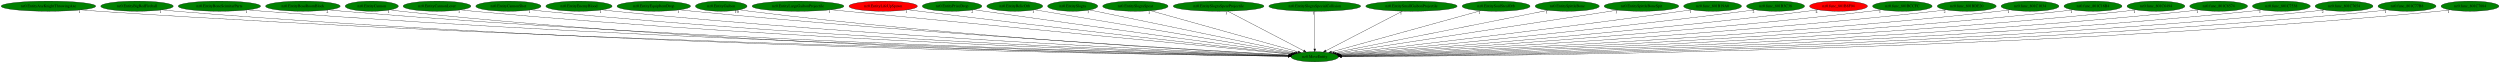
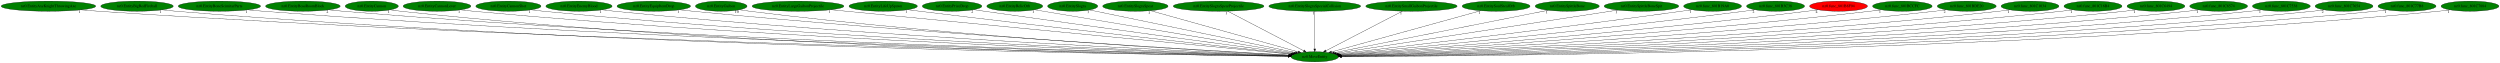
<svg xmlns="http://www.w3.org/2000/svg" xmlns:xlink="http://www.w3.org/1999/xlink" width="8892pt" height="224pt" viewBox="0.00 0.00 8892.03 224.00">
  <g id="graph0" class="graph" transform="scale(1 1) rotate(0) translate(4 220)">
    <polygon fill="white" stroke="transparent" points="-4,4 -4,-220 8888.03,-220 8888.03,4 -4,4" />
    <g id="node1" class="node">
      <ellipse fill="green" stroke="black" cx="4672.34" cy="-18" rx="84.49" ry="18" />
      <text text-anchor="middle" x="4672.34" y="-14.3" font-family="Times,serif" font-size="14.00">nz0.MoveEntity</text>
    </g>
    <g id="node2" class="node">
      <g id="a_node2">
        <a xlink:href="nz0.EntityAxeKnightThrowingAxe.svg" xlink:title="nz0.EntityAxeKnightThrowingAxe">
          <ellipse fill="green" stroke="black" cx="168.34" cy="-198" rx="168.17" ry="18" />
          <text text-anchor="middle" x="168.34" y="-194.3" font-family="Times,serif" font-size="14.00">nz0.EntityAxeKnightThrowingAxe</text>
        </a>
      </g>
    </g>
    <g id="edge1" class="edge">
      <path fill="none" stroke="black" d="M283.94,-184.91C304.38,-183.06 325.47,-181.32 345.34,-180 2040.7,-67.14 4115.41,-28.07 4578,-20.46" />
      <polygon fill="black" stroke="black" points="4578.36,-23.96 4588.3,-20.29 4578.24,-16.96 4578.36,-23.96" />
      <text text-anchor="middle" x="278.94" y="-173.71" font-family="Times,serif" font-size="14.00">1</text>
    </g>
    <g id="node3" class="node">
      <g id="a_node3">
        <a xlink:href="nz0.EntityBigRedFireball.svg" xlink:title="nz0.EntityBigRedFireball">
          <ellipse fill="green" stroke="black" cx="483.34" cy="-198" rx="128.88" ry="18" />
          <text text-anchor="middle" x="483.34" y="-194.3" font-family="Times,serif" font-size="14.00">nz0.EntityBigRedFireball</text>
        </a>
      </g>
    </g>
    <g id="edge2" class="edge">
      <path fill="none" stroke="black" d="M572.31,-184.94C588.59,-183.05 605.46,-181.29 621.34,-180 2199.64,-51.64 4132.55,-24.55 4577.82,-19.87" />
      <polygon fill="black" stroke="black" points="4578.1,-23.36 4588.07,-19.76 4578.03,-16.36 4578.1,-23.36" />
      <text text-anchor="middle" x="567.31" y="-173.74" font-family="Times,serif" font-size="14.00">1</text>
    </g>
    <g id="node4" class="node">
      <g id="a_node4">
        <a xlink:href="nz0.EntityBoneScimitarParts.svg" xlink:title="nz0.EntityBoneScimitarParts">
          <ellipse fill="green" stroke="black" cx="776.34" cy="-198" rx="146.47" ry="18" />
          <text text-anchor="middle" x="776.34" y="-194.3" font-family="Times,serif" font-size="14.00">nz0.EntityBoneScimitarParts</text>
        </a>
      </g>
    </g>
    <g id="edge3" class="edge">
      <path fill="none" stroke="black" d="M877.55,-184.92C895.45,-183.07 913.92,-181.33 931.34,-180 2382.05,-69.35 4155.47,-29.12 4578.56,-20.75" />
      <polygon fill="black" stroke="black" points="4578.67,-24.25 4588.6,-20.55 4578.53,-17.25 4578.67,-24.25" />
      <text text-anchor="middle" x="872.55" y="-173.72" font-family="Times,serif" font-size="14.00">1</text>
    </g>
    <g id="node5" class="node">
      <g id="a_node5">
        <a xlink:href="nz0.EntityBossRoomBlock.svg" xlink:title="nz0.EntityBossRoomBlock">
          <ellipse fill="green" stroke="black" cx="1073.34" cy="-198" rx="132.68" ry="18" />
          <text text-anchor="middle" x="1073.34" y="-194.3" font-family="Times,serif" font-size="14.00">nz0.EntityBossRoomBlock</text>
        </a>
      </g>
    </g>
    <g id="edge4" class="edge">
      <path fill="none" stroke="black" d="M1165.28,-185C1181.92,-183.12 1199.13,-181.35 1215.34,-180 2547.33,-69.4 4174.83,-29.44 4578.44,-20.87" />
      <polygon fill="black" stroke="black" points="4578.68,-24.37 4588.61,-20.66 4578.53,-17.37 4578.68,-24.37" />
      <text text-anchor="middle" x="1160.28" y="-173.8" font-family="Times,serif" font-size="14.00">2</text>
    </g>
    <g id="node6" class="node">
      <g id="a_node6">
        <a xlink:href="nz0.EntityCannon.svg" xlink:title="nz0.EntityCannon">
          <ellipse fill="green" stroke="black" cx="1318.34" cy="-198" rx="94.48" ry="18" />
          <text text-anchor="middle" x="1318.34" y="-194.3" font-family="Times,serif" font-size="14.00">nz0.EntityCannon</text>
        </a>
      </g>
    </g>
    <g id="edge5" class="edge">
      <path fill="none" stroke="black" d="M1383.84,-185.04C1396.26,-183.1 1409.17,-181.3 1421.34,-180 2664.75,-47.04 4187.67,-23.64 4577.81,-19.74" />
      <polygon fill="black" stroke="black" points="4577.96,-23.24 4587.92,-19.64 4577.89,-16.24 4577.96,-23.24" />
      <text text-anchor="middle" x="1378.84" y="-173.84" font-family="Times,serif" font-size="14.00">1</text>
    </g>
    <g id="node7" class="node">
      <g id="a_node7">
        <a xlink:href="nz0.EntityCannonLever.svg" xlink:title="nz0.EntityCannonLever">
          <ellipse fill="green" stroke="black" cx="1550.34" cy="-198" rx="120.48" ry="18" />
          <text text-anchor="middle" x="1550.34" y="-194.3" font-family="Times,serif" font-size="14.00">nz0.EntityCannonLever</text>
        </a>
      </g>
    </g>
    <g id="edge6" class="edge">
      <path fill="none" stroke="black" d="M1633.85,-185.04C1648.96,-183.14 1664.6,-181.36 1679.34,-180 2818.96,-74.42 4209.59,-31.42 4578.75,-21.4" />
      <polygon fill="black" stroke="black" points="4578.95,-24.89 4588.85,-21.13 4578.76,-17.9 4578.95,-24.89" />
      <text text-anchor="middle" x="1628.85" y="-173.84" font-family="Times,serif" font-size="14.00">1</text>
    </g>
    <g id="node8" class="node">
      <g id="a_node8">
        <a xlink:href="nz0.EntityCannonShot.svg" xlink:title="nz0.EntityCannonShot">
          <ellipse fill="green" stroke="black" cx="1804.34" cy="-198" rx="115.88" ry="18" />
          <text text-anchor="middle" x="1804.34" y="-194.3" font-family="Times,serif" font-size="14.00">nz0.EntityCannonShot</text>
        </a>
      </g>
    </g>
    <g id="edge7" class="edge">
      <path fill="none" stroke="black" d="M1884.94,-185.03C1899.37,-183.15 1914.28,-181.37 1928.34,-180 2965.66,-78.62 4230.28,-33.04 4579.31,-21.84" />
      <polygon fill="black" stroke="black" points="4579.49,-25.33 4589.37,-21.52 4579.26,-18.34 4579.49,-25.33" />
      <text text-anchor="middle" x="1879.94" y="-173.83" font-family="Times,serif" font-size="14.00">1</text>
    </g>
    <g id="node9" class="node">
      <g id="a_node9">
        <a xlink:href="nz0.EntityEnemyBlood.svg" xlink:title="nz0.EntityEnemyBlood">
          <ellipse fill="green" stroke="black" cx="2055.34" cy="-198" rx="117.78" ry="18" />
          <text text-anchor="middle" x="2055.34" y="-194.3" font-family="Times,serif" font-size="14.00">nz0.EntityEnemyBlood</text>
        </a>
      </g>
    </g>
    <g id="edge8" class="edge">
      <path fill="none" stroke="black" d="M2137.59,-185.06C2152.14,-183.19 2167.17,-181.41 2181.34,-180 3115.32,-86.92 4251.94,-36.1 4579.79,-22.66" />
      <polygon fill="black" stroke="black" points="4580.34,-26.14 4590.19,-22.23 4580.05,-19.14 4580.34,-26.14" />
      <text text-anchor="middle" x="2132.59" y="-173.86" font-family="Times,serif" font-size="14.00">1</text>
    </g>
    <g id="node10" class="node">
      <g id="a_node10">
        <a xlink:href="nz0.EntityEquipItemDrop.svg" xlink:title="nz0.EntityEquipItemDrop">
          <ellipse fill="green" stroke="black" cx="2321.34" cy="-198" rx="130.78" ry="18" />
          <text text-anchor="middle" x="2321.34" y="-194.3" font-family="Times,serif" font-size="14.00">nz0.EntityEquipItemDrop</text>
        </a>
      </g>
    </g>
    <g id="edge9" class="edge">
      <path fill="none" stroke="black" d="M2413.23,-185.12C2428.93,-183.27 2445.09,-181.49 2460.34,-180 3282.36,-99.87 4279.82,-40.99 4581.6,-24" />
      <polygon fill="black" stroke="black" points="4581.83,-27.5 4591.62,-23.44 4581.44,-20.51 4581.83,-27.5" />
      <text text-anchor="middle" x="2408.23" y="-173.92" font-family="Times,serif" font-size="14.00">1</text>
    </g>
    <g id="node11" class="node">
      <g id="a_node11">
        <a xlink:href="nz0.EntityGaibon.svg" xlink:title="nz0.EntityGaibon">
          <ellipse fill="green" stroke="black" cx="2561.34" cy="-198" rx="91.78" ry="18" />
          <text text-anchor="middle" x="2561.34" y="-194.3" font-family="Times,serif" font-size="14.00">nz0.EntityGaibon</text>
        </a>
      </g>
    </g>
    <g id="edge10" class="edge">
      <path fill="none" stroke="black" d="M2626.14,-185.24C2638.15,-183.3 2650.6,-181.45 2662.34,-180 3399.3,-88.64 4295.04,-38.14 4580.41,-23.51" />
      <polygon fill="black" stroke="black" points="4580.9,-26.99 4590.7,-22.99 4580.54,-20 4580.9,-26.99" />
      <text text-anchor="middle" x="2616.64" y="-174.04" font-family="Times,serif" font-size="14.00">10</text>
    </g>
    <g id="node12" class="node">
      <g id="a_node12">
        <a xlink:href="nz0.EntityLargeGaibonProjectile.svg" xlink:title="nz0.EntityLargeGaibonProjectile">
          <ellipse fill="green" stroke="black" cx="2834.34" cy="-198" rx="163.27" ry="18" />
          <text text-anchor="middle" x="2834.34" y="-194.3" font-family="Times,serif" font-size="14.00">nz0.EntityLargeGaibonProjectile</text>
        </a>
      </g>
    </g>
    <g id="edge11" class="edge">
      <path fill="none" stroke="black" d="M2951.37,-185.4C2969.77,-183.58 2988.57,-181.74 3006.34,-180 3611.48,-120.85 4340.4,-50.83 4586.47,-27.23" />
      <polygon fill="black" stroke="black" points="4587.16,-30.68 4596.78,-26.24 4586.49,-23.71 4587.16,-30.68" />
      <text text-anchor="middle" x="2946.37" y="-174.2" font-family="Times,serif" font-size="14.00">1</text>
    </g>
    <g id="node13" class="node">
      <g id="a_node13">
        <a xlink:href="nz0.EntityLifeUpSpawn.svg" xlink:title="nz0.EntityLifeUpSpawn">
-           <ellipse fill="red" stroke="black" cx="3137.34" cy="-198" rx="121.58" ry="18" />
+           <ellipse fill="green" stroke="black" cx="3137.34" cy="-198" rx="121.58" ry="18" />
          <text text-anchor="middle" x="3137.34" y="-194.3" font-family="Times,serif" font-size="14.00">nz0.EntityLifeUpSpawn</text>
        </a>
      </g>
    </g>
    <g id="edge12" class="edge">
      <path fill="none" stroke="black" d="M3224.37,-185.42C3238.72,-183.57 3253.44,-181.7 3267.34,-180 3768.4,-118.53 4370.92,-51.95 4588.7,-28.11" />
      <polygon fill="black" stroke="black" points="4589.22,-31.58 4598.78,-27.01 4588.46,-24.62 4589.22,-31.58" />
      <text text-anchor="middle" x="3219.37" y="-174.22" font-family="Times,serif" font-size="14.00">1</text>
    </g>
    <g id="node14" class="node">
      <g id="a_node14">
        <a xlink:href="nz0.EntityPrizeDrop.svg" xlink:title="nz0.EntityPrizeDrop">
          <ellipse fill="green" stroke="black" cx="3382.34" cy="-198" rx="105.88" ry="18" />
          <text text-anchor="middle" x="3382.34" y="-194.3" font-family="Times,serif" font-size="14.00">nz0.EntityPrizeDrop</text>
        </a>
      </g>
    </g>
    <g id="edge13" class="edge">
      <path fill="none" stroke="black" d="M3459.02,-185.55C3471.81,-183.67 3484.95,-181.76 3497.34,-180 3909.16,-121.35 4402.79,-55 4592.6,-29.63" />
      <polygon fill="black" stroke="black" points="4593.32,-33.06 4602.77,-28.27 4592.39,-26.13 4593.32,-33.06" />
      <text text-anchor="middle" x="3454.02" y="-174.35" font-family="Times,serif" font-size="14.00">2</text>
    </g>
    <g id="node15" class="node">
      <g id="a_node15">
        <a xlink:href="nz0.EntityRelicOrb.svg" xlink:title="nz0.EntityRelicOrb">
          <ellipse fill="green" stroke="black" cx="3605.34" cy="-198" rx="99.38" ry="18" />
          <text text-anchor="middle" x="3605.34" y="-194.3" font-family="Times,serif" font-size="14.00">nz0.EntityRelicOrb</text>
        </a>
      </g>
    </g>
    <g id="edge14" class="edge">
      <path fill="none" stroke="black" d="M3675.76,-185.25C3868.1,-153.16 4401.1,-64.25 4597.99,-31.4" />
      <polygon fill="black" stroke="black" points="4598.66,-34.84 4607.95,-29.74 4597.51,-27.93 4598.66,-34.84" />
      <text text-anchor="middle" x="3670.76" y="-174.05" font-family="Times,serif" font-size="14.00">1</text>
    </g>
    <g id="node16" class="node">
      <g id="a_node16">
        <a xlink:href="nz0.EntitySlogra.svg" xlink:title="nz0.EntitySlogra">
          <ellipse fill="green" stroke="black" cx="3811.34" cy="-198" rx="89.08" ry="18" />
          <text text-anchor="middle" x="3811.34" y="-194.3" font-family="Times,serif" font-size="14.00">nz0.EntitySlogra</text>
        </a>
      </g>
    </g>
    <g id="edge15" class="edge">
      <path fill="none" stroke="black" d="M3871.2,-184.62C4026.21,-152.58 4440.06,-67.02 4604.04,-33.12" />
      <polygon fill="black" stroke="black" points="4604.92,-36.51 4614.01,-31.06 4603.51,-29.66 4604.92,-36.51" />
      <text text-anchor="middle" x="3866.2" y="-173.42" font-family="Times,serif" font-size="14.00">1</text>
    </g>
    <g id="node17" class="node">
      <g id="a_node17">
        <a xlink:href="nz0.EntitySlograSpear.svg" xlink:title="nz0.EntitySlograSpear">
          <ellipse fill="green" stroke="black" cx="4034.34" cy="-198" rx="116.18" ry="18" />
          <text text-anchor="middle" x="4034.34" y="-194.3" font-family="Times,serif" font-size="14.00">nz0.EntitySlograSpear</text>
        </a>
      </g>
    </g>
    <g id="edge16" class="edge">
      <path fill="none" stroke="black" d="M4088.18,-181.98C4206.93,-148.85 4490.52,-69.73 4613.63,-35.38" />
      <polygon fill="black" stroke="black" points="4614.58,-38.75 4623.27,-32.69 4612.7,-32 4614.58,-38.75" />
      <text text-anchor="middle" x="4083.18" y="-170.78" font-family="Times,serif" font-size="14.00">1</text>
    </g>
    <g id="node18" class="node">
      <g id="a_node18">
        <a xlink:href="nz0.EntitySlograSpearProjectile.svg" xlink:title="nz0.EntitySlograSpearProjectile">
          <ellipse fill="green" stroke="black" cx="4330.34" cy="-198" rx="161.37" ry="18" />
          <text text-anchor="middle" x="4330.34" y="-194.3" font-family="Times,serif" font-size="14.00">nz0.EntitySlograSpearProjectile</text>
        </a>
      </g>
    </g>
    <g id="edge17" class="edge">
      <path fill="none" stroke="black" d="M4362.51,-180.25C4425.4,-147.52 4564.44,-75.16 4632.81,-39.57" />
      <polygon fill="black" stroke="black" points="4634.72,-42.53 4641.97,-34.8 4631.48,-36.32 4634.72,-42.53" />
      <text text-anchor="middle" x="4357.51" y="-169.05" font-family="Times,serif" font-size="14.00">1</text>
    </g>
    <g id="node19" class="node">
      <g id="a_node19">
        <a xlink:href="nz0.EntitySlograSpecialCollision.svg" xlink:title="nz0.EntitySlograSpecialCollision">
          <ellipse fill="green" stroke="black" cx="4672.34" cy="-198" rx="163.27" ry="18" />
          <text text-anchor="middle" x="4672.34" y="-194.3" font-family="Times,serif" font-size="14.00">nz0.EntitySlograSpecialCollision</text>
        </a>
      </g>
    </g>
    <g id="edge18" class="edge">
      <path fill="none" stroke="black" d="M4672.34,-179.93C4672.34,-148.97 4672.34,-83.3 4672.34,-46.13" />
      <polygon fill="black" stroke="black" points="4675.84,-46.02 4672.34,-36.02 4668.84,-46.02 4675.84,-46.02" />
      <text text-anchor="middle" x="4667.34" y="-168.73" font-family="Times,serif" font-size="14.00">1</text>
    </g>
    <g id="node20" class="node">
      <g id="a_node20">
        <a xlink:href="nz0.EntitySmallGaibonProjectile.svg" xlink:title="nz0.EntitySmallGaibonProjectile">
          <ellipse fill="green" stroke="black" cx="5016.34" cy="-198" rx="162.47" ry="18" />
          <text text-anchor="middle" x="5016.34" y="-194.3" font-family="Times,serif" font-size="14.00">nz0.EntitySmallGaibonProjectile</text>
        </a>
      </g>
    </g>
    <g id="edge19" class="edge">
      <path fill="none" stroke="black" d="M4983.97,-180.25C4920.72,-147.52 4780.86,-75.16 4712.09,-39.57" />
      <polygon fill="black" stroke="black" points="4713.37,-36.29 4702.88,-34.8 4710.15,-42.51 4713.37,-36.29" />
      <text text-anchor="middle" x="4978.97" y="-169.05" font-family="Times,serif" font-size="14.00">1</text>
    </g>
    <g id="node21" class="node">
      <g id="a_node21">
        <a xlink:href="nz0.EntitySoulStealOrb.svg" xlink:title="nz0.EntitySoulStealOrb">
          <ellipse fill="green" stroke="black" cx="5317.34" cy="-198" rx="120.78" ry="18" />
          <text text-anchor="middle" x="5317.34" y="-194.3" font-family="Times,serif" font-size="14.00">nz0.EntitySoulStealOrb</text>
        </a>
      </g>
    </g>
    <g id="edge20" class="edge">
      <path fill="none" stroke="black" d="M5262.62,-181.9C5142.38,-148.72 4855.95,-69.67 4731.62,-35.36" />
      <polygon fill="black" stroke="black" points="4732.45,-31.96 4721.88,-32.67 4730.59,-38.71 4732.45,-31.96" />
      <text text-anchor="middle" x="5257.62" y="-170.7" font-family="Times,serif" font-size="14.00">1</text>
    </g>
    <g id="node22" class="node">
      <g id="a_node22">
        <a xlink:href="nz0.EntitySpittleBone.svg" xlink:title="nz0.EntitySpittleBone">
          <ellipse fill="green" stroke="black" cx="5570.34" cy="-198" rx="113.98" ry="18" />
          <text text-anchor="middle" x="5570.34" y="-194.3" font-family="Times,serif" font-size="14.00">nz0.EntitySpittleBone</text>
        </a>
      </g>
    </g>
    <g id="edge21" class="edge">
      <path fill="none" stroke="black" d="M5502.47,-183.55C5336.2,-150.59 4909.83,-66.08 4741.85,-32.78" />
      <polygon fill="black" stroke="black" points="4742.37,-29.31 4731.88,-30.8 4741.01,-36.18 4742.37,-29.31" />
      <text text-anchor="middle" x="5497.47" y="-172.35" font-family="Times,serif" font-size="14.00">1</text>
    </g>
    <g id="node23" class="node">
      <g id="a_node23">
        <a xlink:href="nz0.EntitySpittleBoneSpit.svg" xlink:title="nz0.EntitySpittleBoneSpit">
          <ellipse fill="green" stroke="black" cx="5834.34" cy="-198" rx="132.68" ry="18" />
          <text text-anchor="middle" x="5834.34" y="-194.3" font-family="Times,serif" font-size="14.00">nz0.EntitySpittleBoneSpit</text>
        </a>
      </g>
    </g>
    <g id="edge22" class="edge">
      <path fill="none" stroke="black" d="M5749.83,-184.06C5532.48,-150.76 4956.53,-62.53 4748.58,-30.68" />
      <polygon fill="black" stroke="black" points="4749.08,-27.22 4738.66,-29.16 4748.02,-34.13 4749.08,-27.22" />
      <text text-anchor="middle" x="5744.83" y="-172.86" font-family="Times,serif" font-size="14.00">1</text>
    </g>
    <g id="node24" class="node">
      <g id="a_node24">
        <a xlink:href="nz0.func_801B19A0.svg" xlink:title="nz0.func_801B19A0">
          <ellipse fill="green" stroke="black" cx="6087.34" cy="-198" rx="102.88" ry="18" />
          <text text-anchor="middle" x="6087.34" y="-194.3" font-family="Times,serif" font-size="14.00">nz0.func_801B19A0</text>
        </a>
      </g>
    </g>
    <g id="edge23" class="edge">
      <path fill="none" stroke="black" d="M6013.64,-185.41C6001.2,-183.54 5988.4,-181.67 5976.34,-180 5515.81,-116.32 4962.06,-51.99 4755.41,-28.41" />
      <polygon fill="black" stroke="black" points="4755.57,-24.9 4745.24,-27.25 4754.78,-31.86 4755.57,-24.9" />
      <text text-anchor="middle" x="6008.64" y="-174.21" font-family="Times,serif" font-size="14.00">1</text>
    </g>
    <g id="node25" class="node">
      <g id="a_node25">
        <a xlink:href="nz0.func_801B3C38.svg" xlink:title="nz0.func_801B3C38">
          <ellipse fill="green" stroke="black" cx="6311.34" cy="-198" rx="103.18" ry="18" />
          <text text-anchor="middle" x="6311.34" y="-194.3" font-family="Times,serif" font-size="14.00">nz0.func_801B3C38</text>
        </a>
      </g>
    </g>
    <g id="edge24" class="edge">
      <path fill="none" stroke="black" d="M6237.6,-185.32C6224.85,-183.44 6211.72,-181.59 6199.34,-180 5652.23,-109.67 4991.92,-47.85 4758.85,-26.73" />
      <polygon fill="black" stroke="black" points="4759.02,-23.23 4748.74,-25.81 4758.39,-30.2 4759.02,-23.23" />
      <text text-anchor="middle" x="6232.6" y="-174.12" font-family="Times,serif" font-size="14.00">2</text>
    </g>
    <g id="node26" class="node">
      <g id="a_node26">
        <a xlink:href="nz0.func_801B8F94.svg" xlink:title="nz0.func_801B8F94">
          <ellipse fill="red" stroke="black" cx="6535.34" cy="-198" rx="102.88" ry="18" />
          <text text-anchor="middle" x="6535.34" y="-194.3" font-family="Times,serif" font-size="14.00">nz0.func_801B8F94</text>
        </a>
      </g>
    </g>
    <g id="edge25" class="edge">
      <path fill="none" stroke="black" d="M6462.22,-185.27C6449.28,-183.37 6435.93,-181.53 6423.34,-180 5787.87,-102.63 5018.58,-43.98 4761.09,-25.3" />
      <polygon fill="black" stroke="black" points="4761.27,-21.81 4751.05,-24.57 4760.77,-28.79 4761.27,-21.81" />
      <text text-anchor="middle" x="6457.22" y="-174.07" font-family="Times,serif" font-size="14.00">4</text>
    </g>
    <g id="node27" class="node">
      <g id="a_node27">
        <a xlink:href="nz0.func_801BCCFC.svg" xlink:title="nz0.func_801BCCFC">
          <ellipse fill="green" stroke="black" cx="6762.34" cy="-198" rx="105.88" ry="18" />
          <text text-anchor="middle" x="6762.34" y="-194.3" font-family="Times,serif" font-size="14.00">nz0.func_801BCCFC</text>
        </a>
      </g>
    </g>
    <g id="edge26" class="edge">
      <path fill="none" stroke="black" d="M6687.58,-185.22C6674.2,-183.32 6660.37,-181.49 6647.34,-180 5922.73,-97 5043.78,-41.05 4763.08,-24.28" />
      <polygon fill="black" stroke="black" points="4763.13,-20.77 4752.94,-23.67 4762.72,-27.76 4763.13,-20.77" />
      <text text-anchor="middle" x="6682.58" y="-174.02" font-family="Times,serif" font-size="14.00">1</text>
    </g>
    <g id="node28" class="node">
      <g id="a_node28">
        <a xlink:href="nz0.func_801BDE20.svg" xlink:title="nz0.func_801BDE20">
          <ellipse fill="green" stroke="black" cx="6991.34" cy="-198" rx="104.78" ry="18" />
          <text text-anchor="middle" x="6991.34" y="-194.3" font-family="Times,serif" font-size="14.00">nz0.func_801BDE20</text>
        </a>
      </g>
    </g>
    <g id="edge27" class="edge">
      <path fill="none" stroke="black" d="M6917.55,-185.17C6904.19,-183.26 6890.36,-181.44 6877.34,-180 6059.97,-89.35 5066.26,-37.66 4763.91,-23.22" />
      <polygon fill="black" stroke="black" points="4764.03,-19.72 4753.88,-22.74 4763.7,-26.71 4764.03,-19.72" />
      <text text-anchor="middle" x="6912.55" y="-173.97" font-family="Times,serif" font-size="14.00">2</text>
    </g>
    <g id="node29" class="node">
      <g id="a_node29">
        <a xlink:href="nz0.func_801C1034.svg" xlink:title="nz0.func_801C1034">
          <ellipse fill="green" stroke="black" cx="7216.34" cy="-198" rx="102.88" ry="18" />
          <text text-anchor="middle" x="7216.34" y="-194.3" font-family="Times,serif" font-size="14.00">nz0.func_801C1034</text>
        </a>
      </g>
    </g>
    <g id="edge28" class="edge">
      <path fill="none" stroke="black" d="M7144.5,-185.08C7131.49,-183.18 7118.03,-181.39 7105.34,-180 6196.27,-80.49 5088.9,-34.28 4765.27,-22.27" />
      <polygon fill="black" stroke="black" points="4765.12,-18.76 4755,-21.89 4764.87,-25.76 4765.12,-18.76" />
      <text text-anchor="middle" x="7139.5" y="-173.88" font-family="Times,serif" font-size="14.00">1</text>
    </g>
    <g id="node30" class="node">
      <g id="a_node30">
        <a xlink:href="nz0.func_801C16B4.svg" xlink:title="nz0.func_801C16B4">
          <ellipse fill="green" stroke="black" cx="7440.34" cy="-198" rx="103.18" ry="18" />
          <text text-anchor="middle" x="7440.34" y="-194.3" font-family="Times,serif" font-size="14.00">nz0.func_801C16B4</text>
        </a>
      </g>
    </g>
    <g id="edge29" class="edge">
      <path fill="none" stroke="black" d="M7368.16,-185.07C7354.94,-183.16 7341.24,-181.37 7328.34,-180 6328.09,-73.99 5107.96,-31.84 4765.57,-21.61" />
      <polygon fill="black" stroke="black" points="4765.55,-18.11 4755.45,-21.31 4765.35,-25.11 4765.55,-18.11" />
      <text text-anchor="middle" x="7363.16" y="-173.87" font-family="Times,serif" font-size="14.00">1</text>
    </g>
    <g id="node31" class="node">
      <g id="a_node31">
        <a xlink:href="nz0.func_801C6494.svg" xlink:title="nz0.func_801C6494">
          <ellipse fill="green" stroke="black" cx="7664.34" cy="-198" rx="102.88" ry="18" />
          <text text-anchor="middle" x="7664.34" y="-194.3" font-family="Times,serif" font-size="14.00">nz0.func_801C6494</text>
        </a>
      </g>
    </g>
    <g id="edge30" class="edge">
      <path fill="none" stroke="black" d="M7592.47,-185.06C7579.15,-183.14 7565.34,-181.35 7552.34,-180 6460.44,-66.87 5126.85,-29.43 4766.05,-21.01" />
      <polygon fill="black" stroke="black" points="4765.99,-17.51 4755.92,-20.78 4765.83,-24.51 4765.99,-17.51" />
      <text text-anchor="middle" x="7587.47" y="-173.86" font-family="Times,serif" font-size="14.00">1</text>
    </g>
    <g id="node32" class="node">
      <g id="a_node32">
        <a xlink:href="nz0.func_801C6574.svg" xlink:title="nz0.func_801C6574">
          <ellipse fill="green" stroke="black" cx="7887.34" cy="-198" rx="102.88" ry="18" />
          <text text-anchor="middle" x="7887.34" y="-194.3" font-family="Times,serif" font-size="14.00">nz0.func_801C6574</text>
        </a>
      </g>
    </g>
    <g id="edge31" class="edge">
      <path fill="none" stroke="black" d="M7816.12,-185.01C7802.92,-183.1 7789.23,-181.32 7776.34,-180 6592.38,-58.94 5144.55,-26.97 4766.3,-20.44" />
      <polygon fill="black" stroke="black" points="4766.28,-16.94 4756.22,-20.27 4766.16,-23.94 4766.28,-16.94" />
      <text text-anchor="middle" x="7811.12" y="-173.81" font-family="Times,serif" font-size="14.00">1</text>
    </g>
    <g id="node33" class="node">
      <g id="a_node33">
        <a xlink:href="nz0.func_801C7538.svg" xlink:title="nz0.func_801C7538">
          <ellipse fill="green" stroke="black" cx="8110.34" cy="-198" rx="102.88" ry="18" />
          <text text-anchor="middle" x="8110.34" y="-194.3" font-family="Times,serif" font-size="14.00">nz0.func_801C7538</text>
        </a>
      </g>
    </g>
    <g id="edge32" class="edge">
      <path fill="none" stroke="black" d="M8039.12,-184.98C8025.92,-183.07 8012.23,-181.3 7999.34,-180 6723.59,-51.79 5162.01,-24.89 4766.69,-19.99" />
      <polygon fill="black" stroke="black" points="4766.5,-16.49 4756.45,-19.87 4766.41,-23.49 4766.5,-16.49" />
      <text text-anchor="middle" x="8034.12" y="-173.78" font-family="Times,serif" font-size="14.00">1</text>
    </g>
    <g id="node34" class="node">
      <g id="a_node34">
        <a xlink:href="nz0.func_801C7654.svg" xlink:title="nz0.func_801C7654">
          <ellipse fill="green" stroke="black" cx="8333.34" cy="-198" rx="102.88" ry="18" />
          <text text-anchor="middle" x="8333.34" y="-194.3" font-family="Times,serif" font-size="14.00">nz0.func_801C7654</text>
        </a>
      </g>
    </g>
    <g id="edge33" class="edge">
      <path fill="none" stroke="black" d="M8262.12,-184.94C8248.93,-183.04 8235.24,-181.28 8222.34,-180 6854.31,-44.61 5178.28,-22.93 4766.83,-19.59" />
      <polygon fill="black" stroke="black" points="4766.79,-16.09 4756.76,-19.51 4766.73,-23.09 4766.79,-16.09" />
      <text text-anchor="middle" x="8257.12" y="-173.74" font-family="Times,serif" font-size="14.00">2</text>
    </g>
    <g id="node35" class="node">
      <g id="a_node35">
        <a xlink:href="nz0.func_801C77B8.svg" xlink:title="nz0.func_801C77B8">
          <ellipse fill="green" stroke="black" cx="8557.34" cy="-198" rx="103.18" ry="18" />
          <text text-anchor="middle" x="8557.34" y="-194.3" font-family="Times,serif" font-size="14.00">nz0.func_801C77B8</text>
        </a>
      </g>
    </g>
    <g id="edge34" class="edge">
      <path fill="none" stroke="black" d="M8485.78,-184.96C8472.37,-183.04 8458.45,-181.27 8445.34,-180 6984.83,-38.41 5194.28,-21.34 4767.04,-19.28" />
      <polygon fill="black" stroke="black" points="4766.91,-15.78 4756.9,-19.23 4766.88,-22.78 4766.91,-15.78" />
      <text text-anchor="middle" x="8480.78" y="-173.76" font-family="Times,serif" font-size="14.00">1</text>
    </g>
    <g id="node36" class="node">
      <g id="a_node36">
        <a xlink:href="nz0.func_801C7884.svg" xlink:title="nz0.func_801C7884">
          <ellipse fill="green" stroke="black" cx="8781.34" cy="-198" rx="102.88" ry="18" />
          <text text-anchor="middle" x="8781.34" y="-194.3" font-family="Times,serif" font-size="14.00">nz0.func_801C7884</text>
        </a>
      </g>
    </g>
    <g id="edge35" class="edge">
      <path fill="none" stroke="black" d="M8710.08,-184.98C8696.58,-183.05 8682.55,-181.27 8669.34,-180 7115.72,-31.26 5209.6,-19.59 4767.13,-18.96" />
      <polygon fill="black" stroke="black" points="4766.96,-15.46 4756.95,-18.95 4766.95,-22.46 4766.96,-15.46" />
      <text text-anchor="middle" x="8705.08" y="-173.78" font-family="Times,serif" font-size="14.00">1</text>
    </g>
  </g>
</svg>
